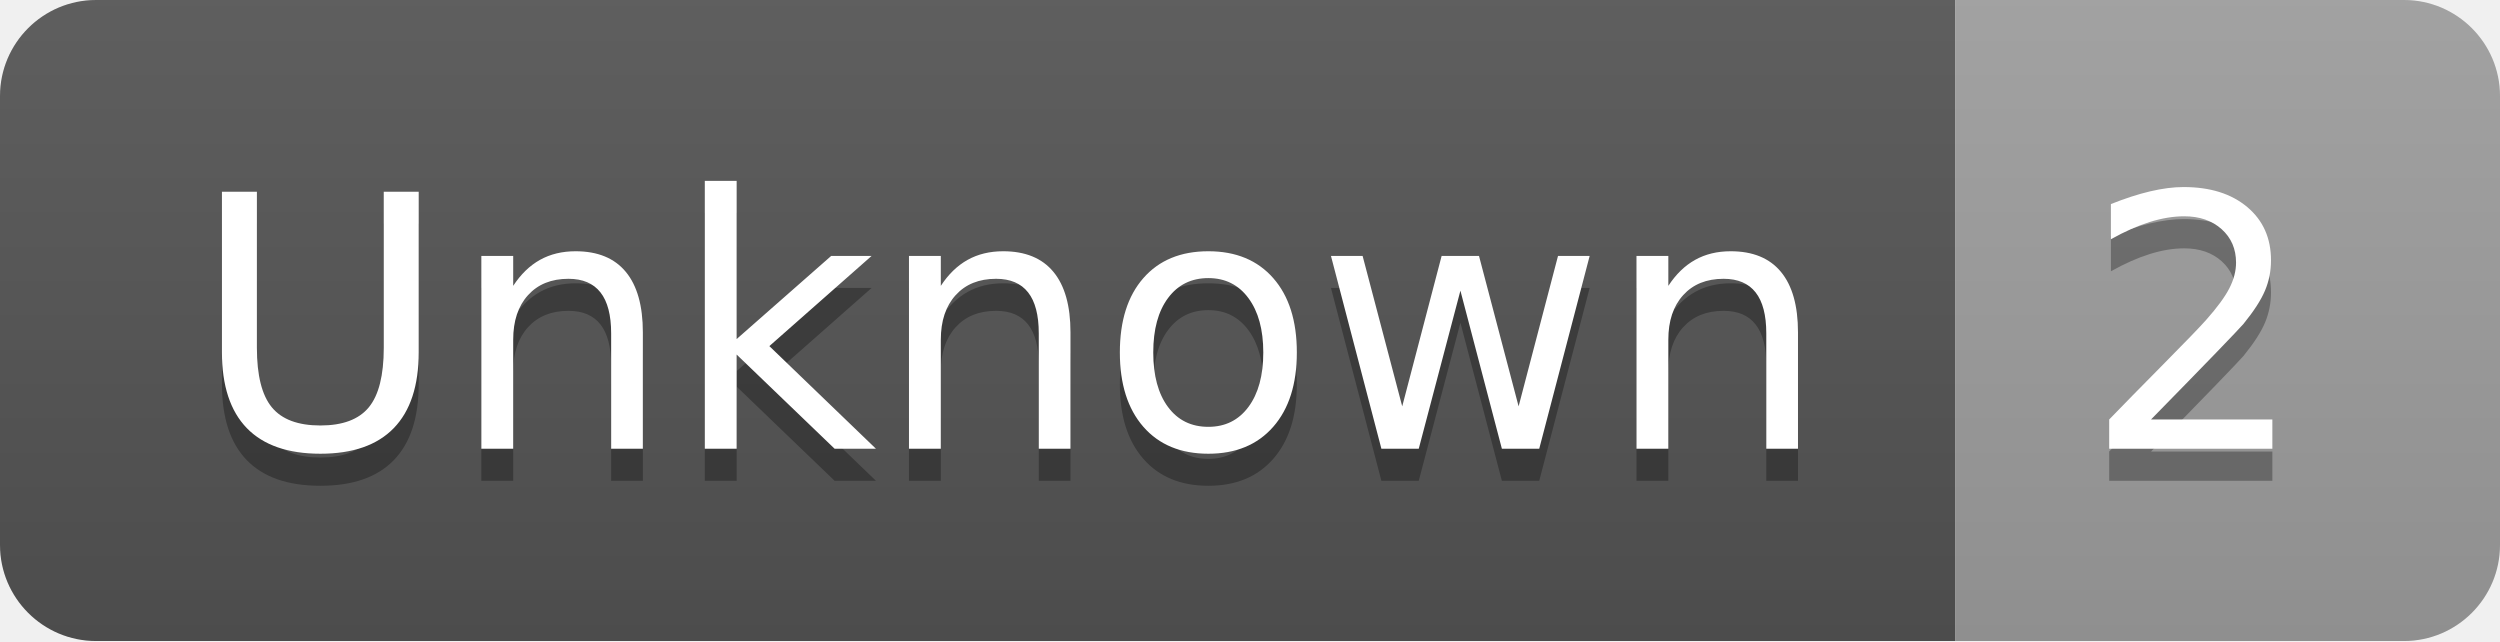
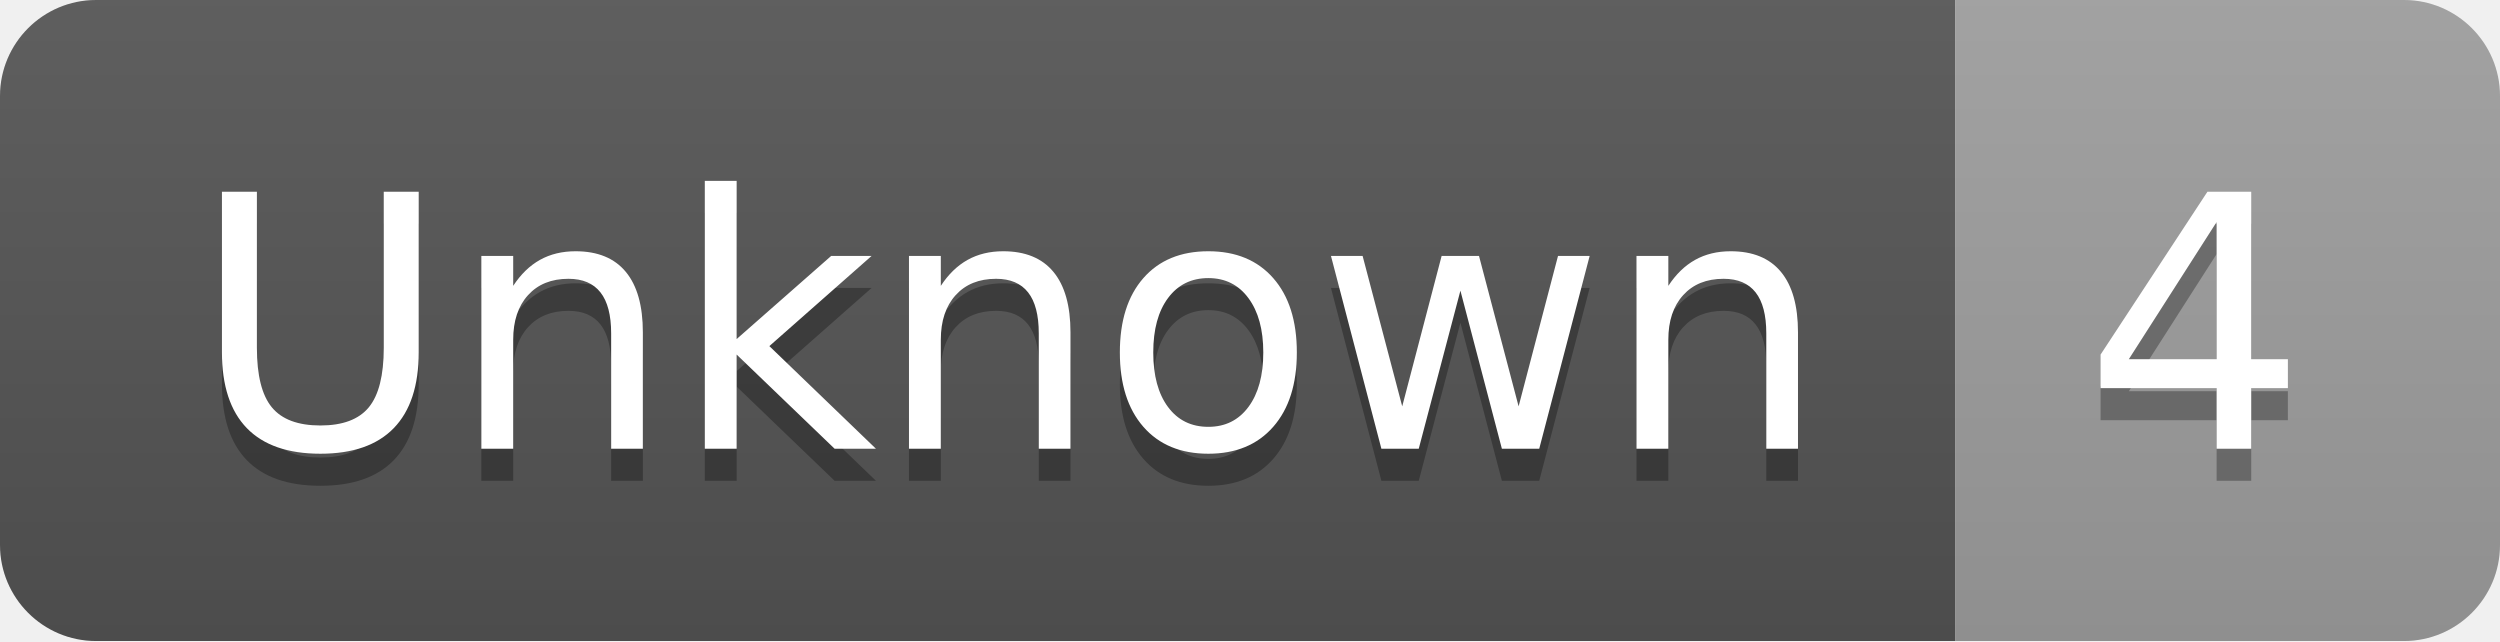
- <svg xmlns="http://www.w3.org/2000/svg" width="78" height="20" role="img" aria-label="Unknown: 2">
+ <svg xmlns="http://www.w3.org/2000/svg" width="78" height="20" role="img" aria-label="Unknown: 4">
  <linearGradient id="s" x2="0" y2="100%">
    <stop offset="0" stop-color="#bbb" stop-opacity=".1" />
    <stop offset="1" stop-opacity=".1" />
  </linearGradient>
  <clipPath id="r">
    <rect width="78" height="20" rx="3" fill="#fff" />
  </clipPath>
  <g clip-path="url(#r)">
    <rect width="61" height="20" fill="#555" />
    <rect x="61" width="17" height="20" fill="#9f9f9f" />
    <rect width="78" height="20" fill="url(#s)" />
  </g>
  <g fill="#fff" text-anchor="middle" font-family="Verdana,Geneva,DejaVu Sans,sans-serif" text-rendering="geometricPrecision" font-size="110">
    <text aria-hidden="true" x="315" y="150" fill="#010101" fill-opacity=".3" transform="scale(.1)" textLength="510">Unknown</text>
    <text x="315" y="140" transform="scale(.1)" fill="#fff" textLength="510">Unknown</text>
-     <text aria-hidden="true" x="685" y="150" fill="#010101" fill-opacity=".3" transform="scale(.1)" textLength="70">2</text>
-     <text x="685" y="140" transform="scale(.1)" fill="#fff" textLength="70">2</text>
+     <text aria-hidden="true" x="685" y="150" fill="#010101" fill-opacity=".3" transform="scale(.1)" textLength="70">4</text>
+     <text x="685" y="140" transform="scale(.1)" fill="#fff" textLength="70">4</text>
  </g>
</svg>
